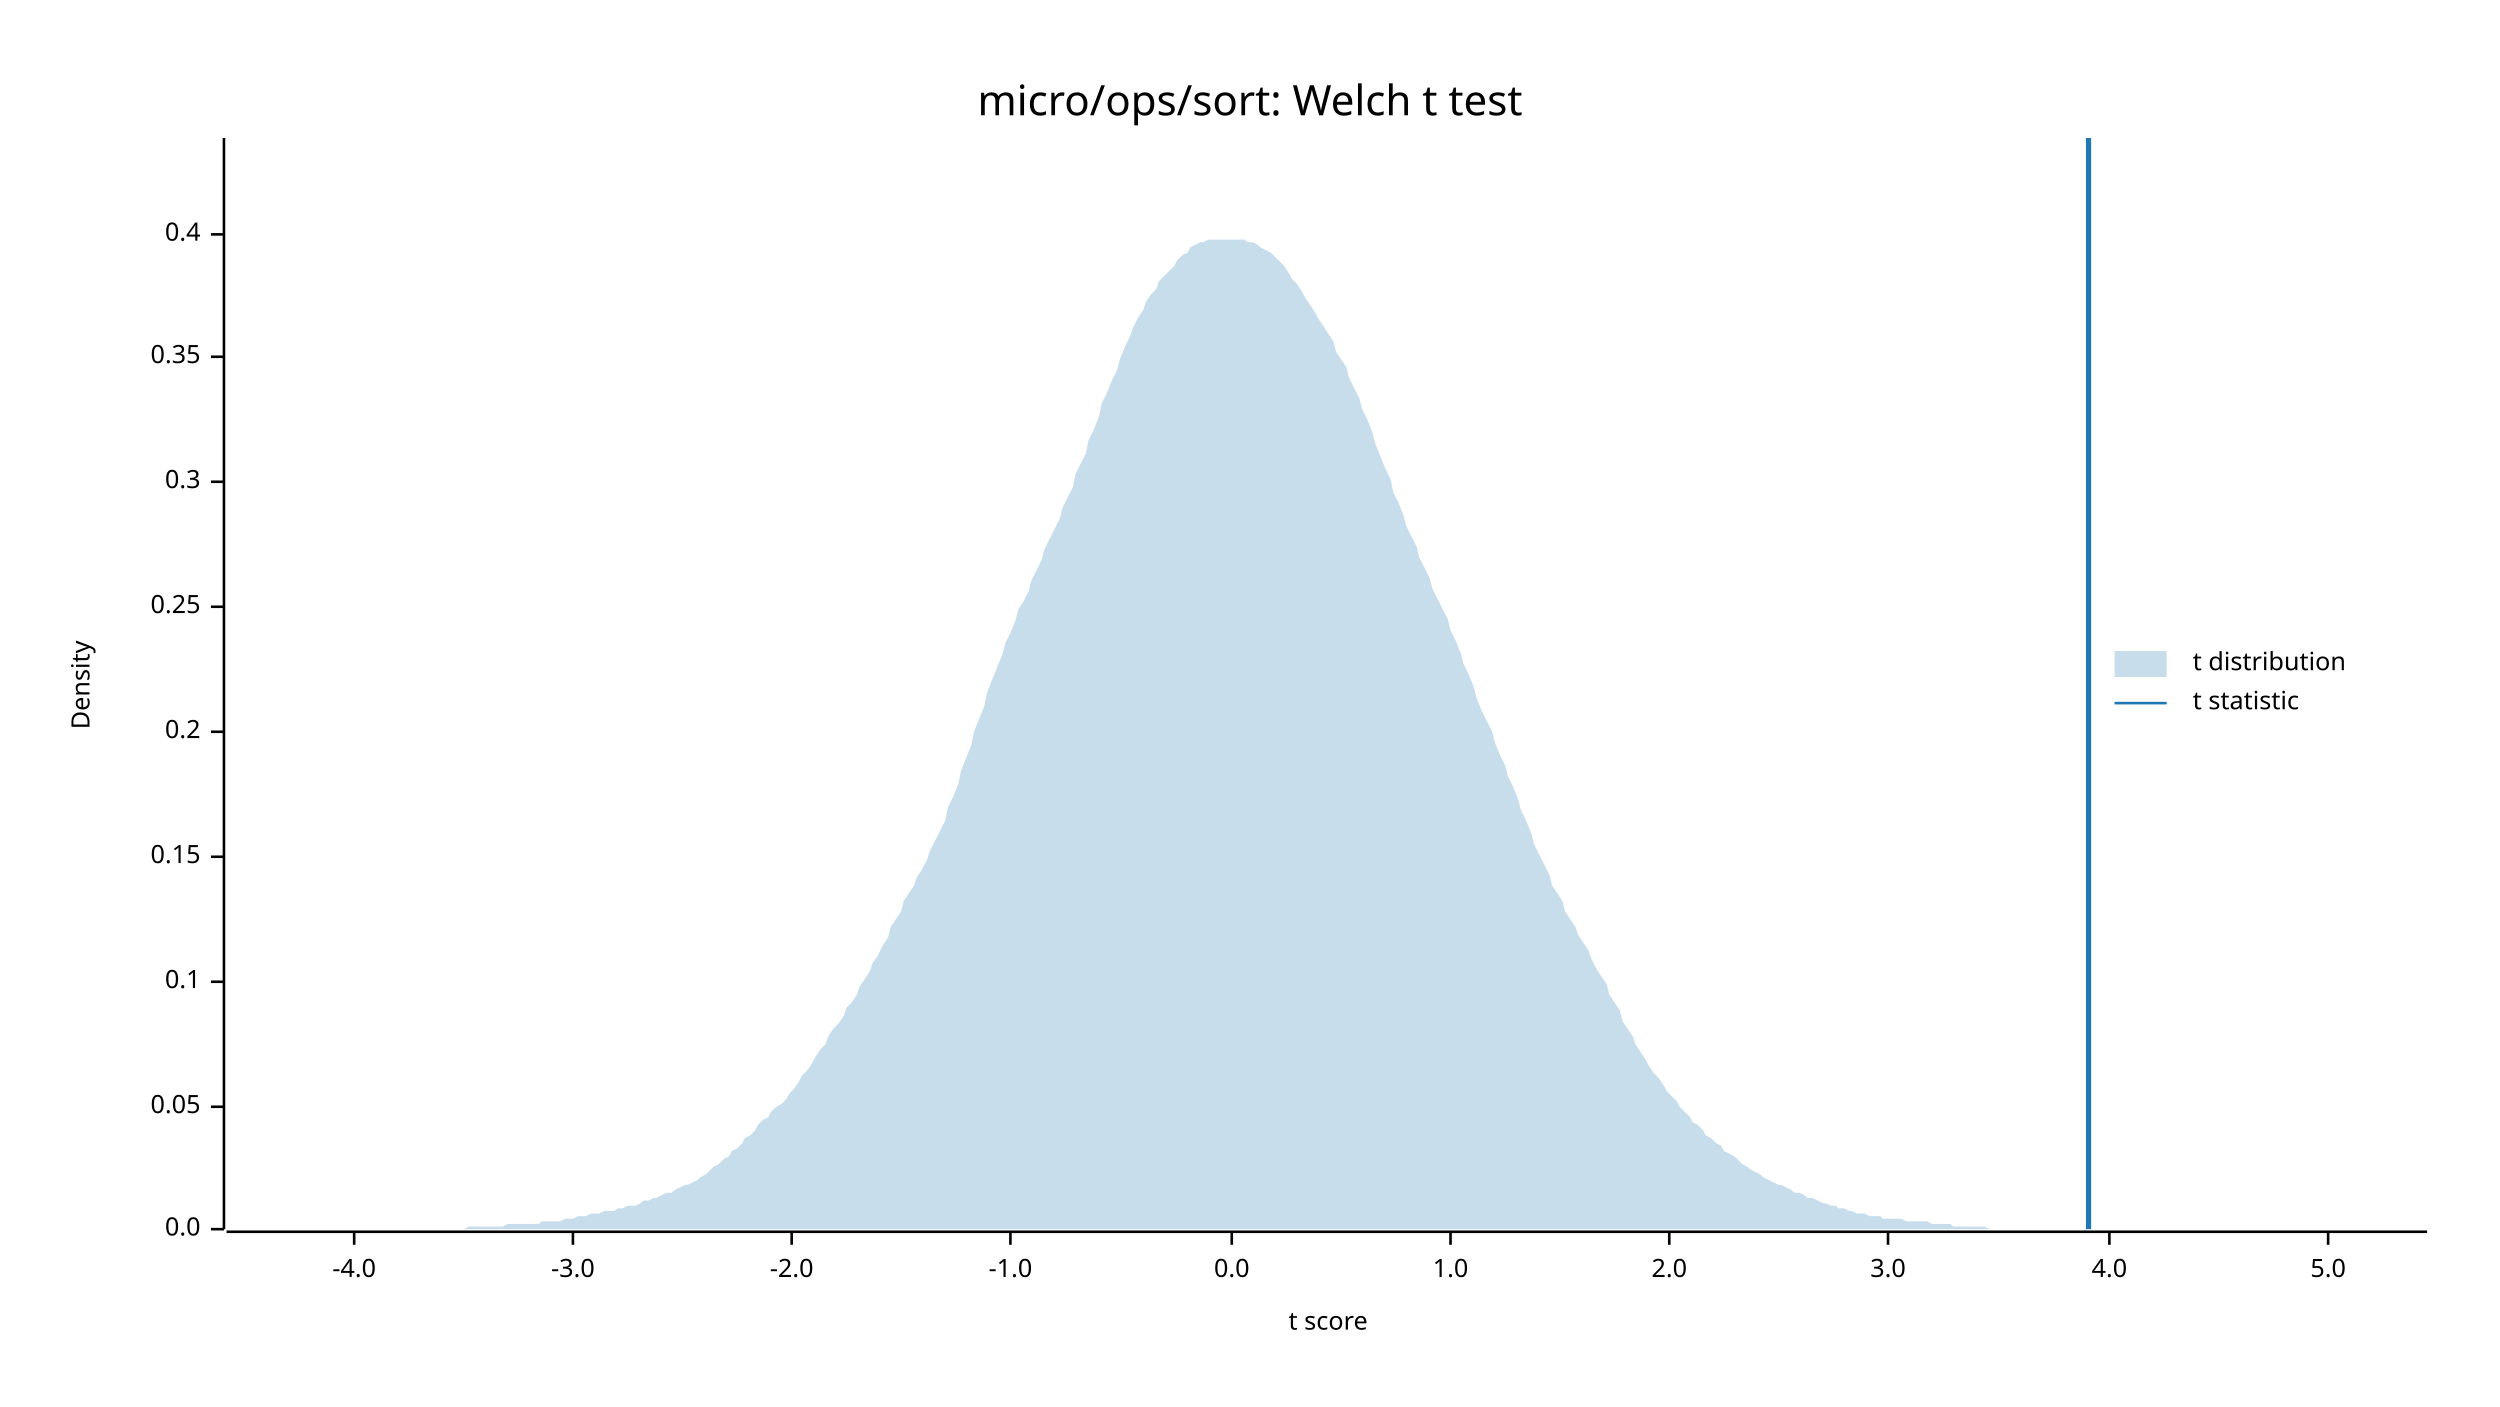
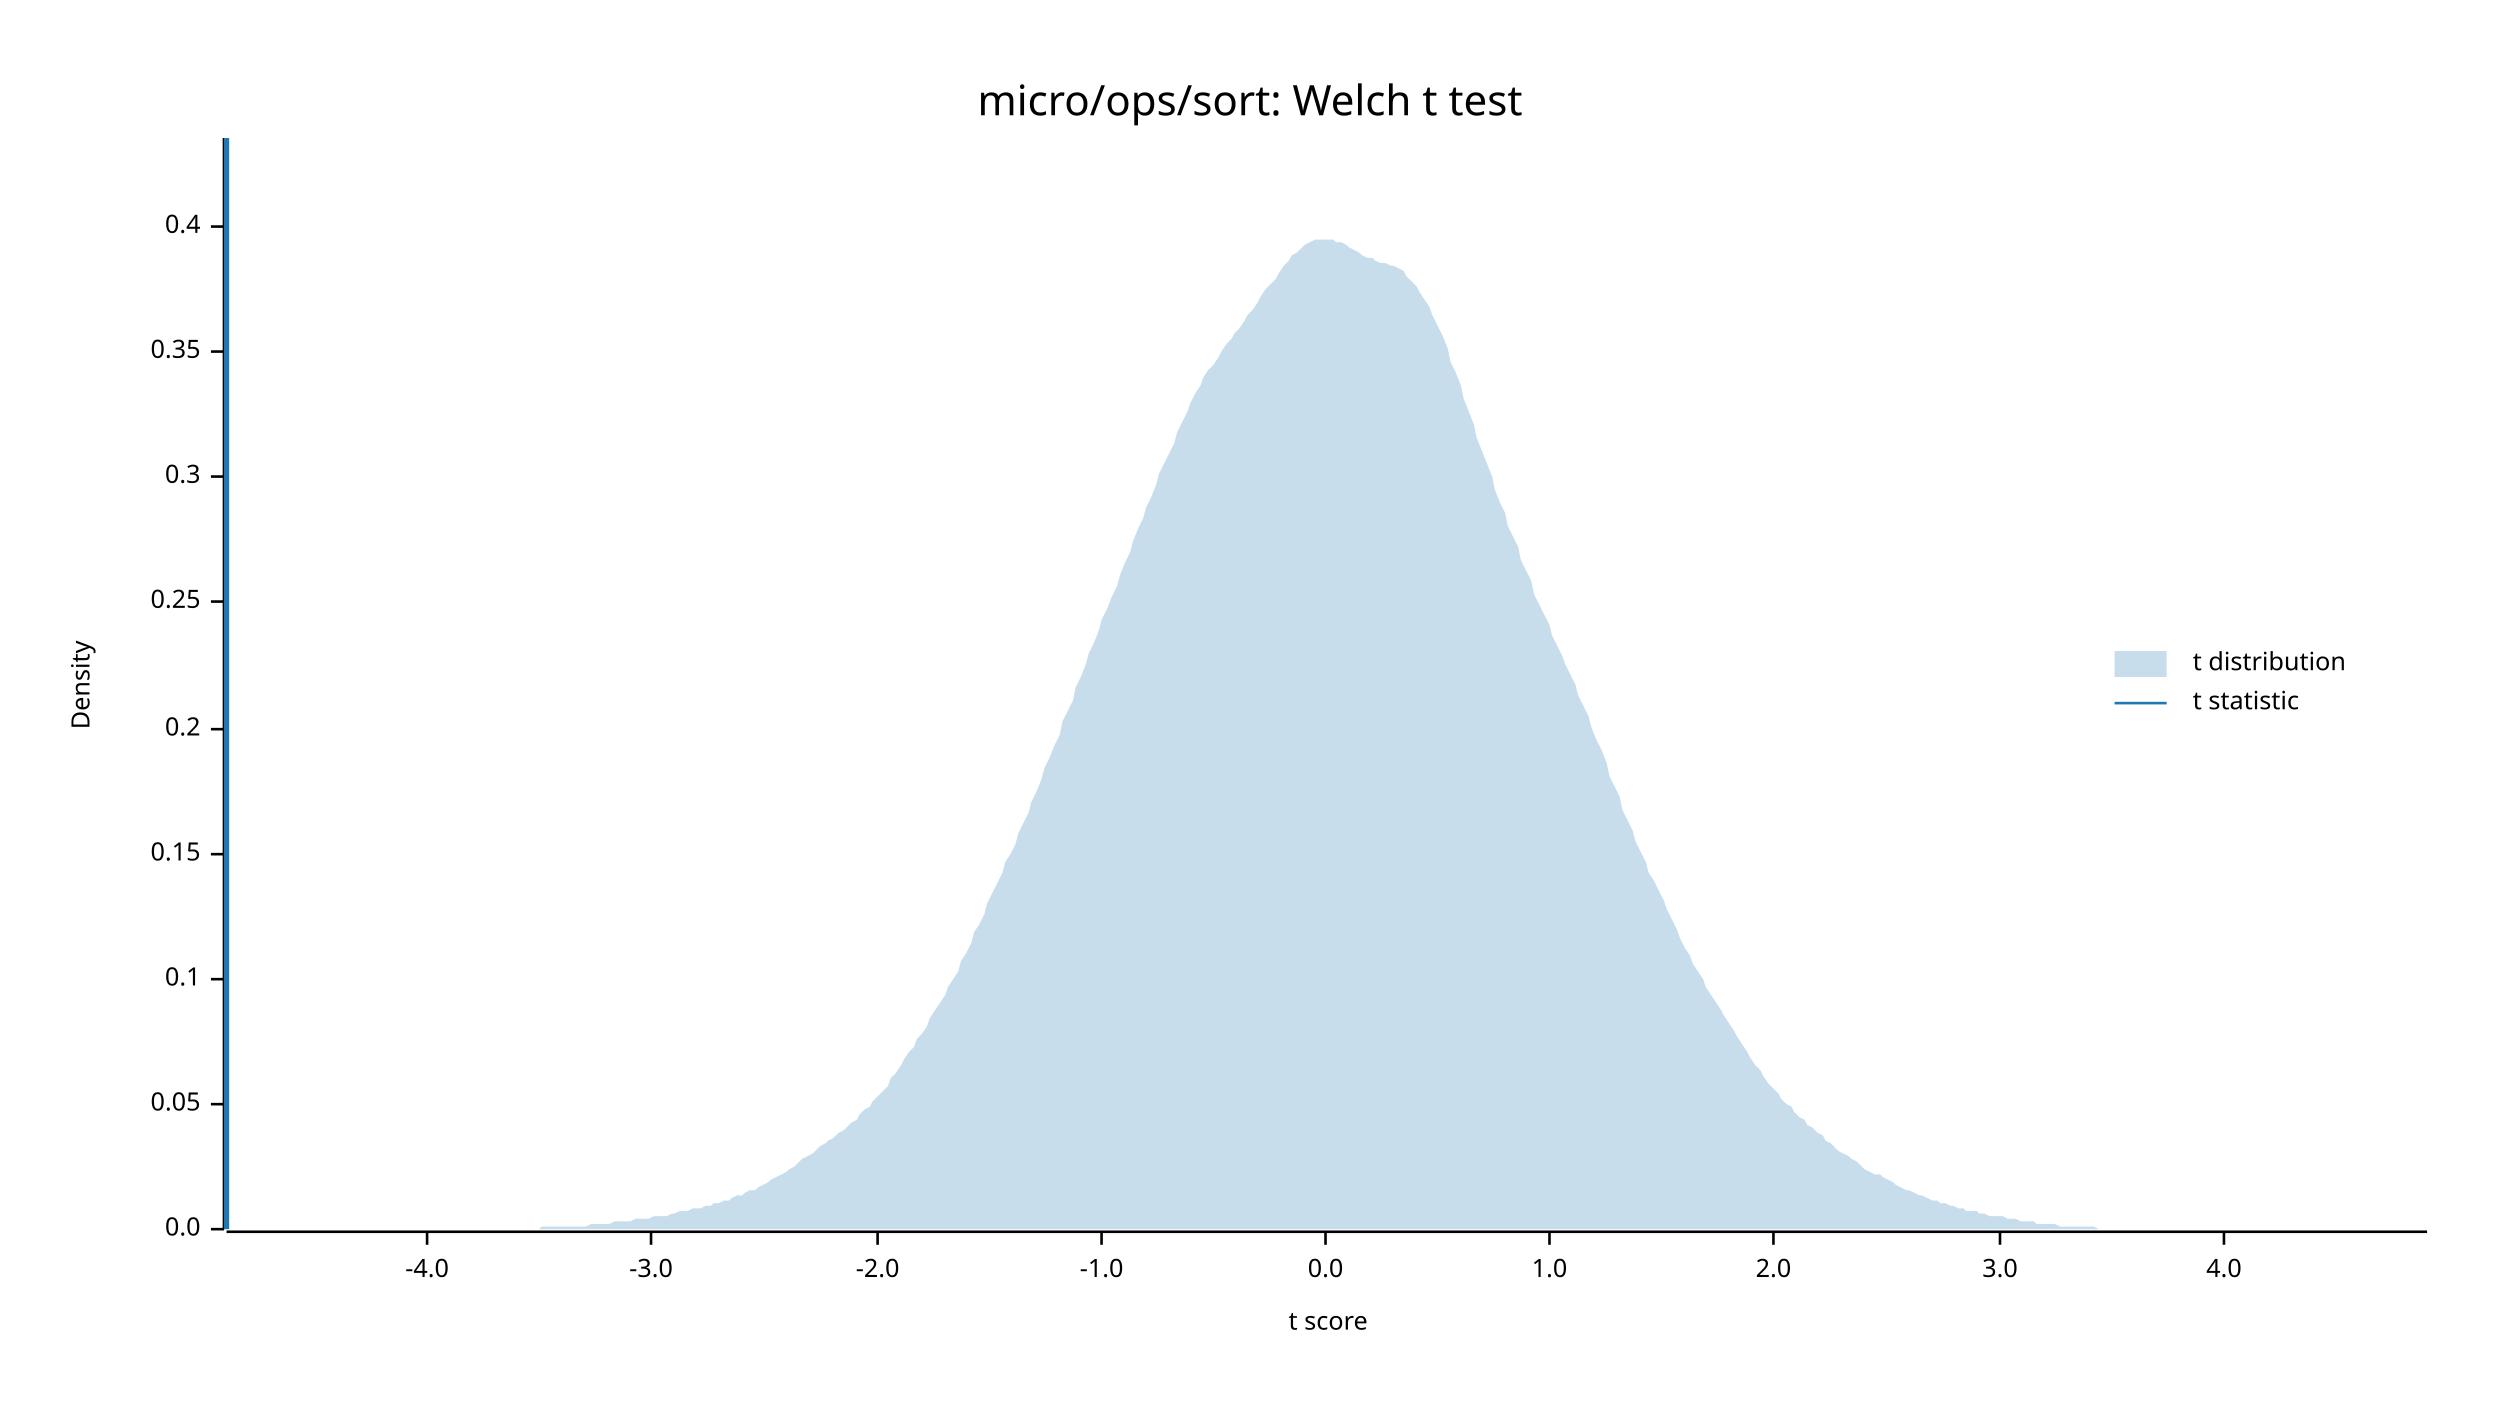
<svg xmlns="http://www.w3.org/2000/svg" width="960" height="540" viewBox="0 0 960 540">
  <text x="480" y="32" dy="0.76em" text-anchor="middle" font-family="sans-serif" font-size="16.129" opacity="1" fill="#000000">
micro/ops/sort: Welch t test
</text>
  <text x="27" y="263" dy="0.76em" text-anchor="middle" font-family="sans-serif" font-size="9.677" opacity="1" fill="#000000" transform="rotate(270, 27, 263)">
Density
</text>
  <text x="510" y="513" dy="-0.5ex" text-anchor="middle" font-family="sans-serif" font-size="9.677" opacity="1" fill="#000000">
t score
</text>
  <polyline fill="none" opacity="1" stroke="#000000" stroke-width="1" points="86,53 86,472 " />
  <text x="77" y="472" dy="0.5ex" text-anchor="end" font-family="sans-serif" font-size="9.677" opacity="1" fill="#000000">
0.0
</text>
  <polyline fill="none" opacity="1" stroke="#000000" stroke-width="1" points="81,472 86,472 " />
-   <text x="77" y="425" dy="0.5ex" text-anchor="end" font-family="sans-serif" font-size="9.677" opacity="1" fill="#000000">
+   <text x="77" y="424" dy="0.5ex" text-anchor="end" font-family="sans-serif" font-size="9.677" opacity="1" fill="#000000">
0.05
</text>
-   <polyline fill="none" opacity="1" stroke="#000000" stroke-width="1" points="81,425 86,425 " />
-   <text x="77" y="377" dy="0.5ex" text-anchor="end" font-family="sans-serif" font-size="9.677" opacity="1" fill="#000000">
+   <polyline fill="none" opacity="1" stroke="#000000" stroke-width="1" points="81,424 86,424 " />
+   <text x="77" y="376" dy="0.5ex" text-anchor="end" font-family="sans-serif" font-size="9.677" opacity="1" fill="#000000">
0.1
</text>
-   <polyline fill="none" opacity="1" stroke="#000000" stroke-width="1" points="81,377 86,377 " />
-   <text x="77" y="329" dy="0.5ex" text-anchor="end" font-family="sans-serif" font-size="9.677" opacity="1" fill="#000000">
+   <polyline fill="none" opacity="1" stroke="#000000" stroke-width="1" points="81,376 86,376 " />
+   <text x="77" y="328" dy="0.5ex" text-anchor="end" font-family="sans-serif" font-size="9.677" opacity="1" fill="#000000">
0.15
</text>
-   <polyline fill="none" opacity="1" stroke="#000000" stroke-width="1" points="81,329 86,329 " />
-   <text x="77" y="281" dy="0.5ex" text-anchor="end" font-family="sans-serif" font-size="9.677" opacity="1" fill="#000000">
+   <polyline fill="none" opacity="1" stroke="#000000" stroke-width="1" points="81,328 86,328 " />
+   <text x="77" y="280" dy="0.5ex" text-anchor="end" font-family="sans-serif" font-size="9.677" opacity="1" fill="#000000">
0.2
</text>
-   <polyline fill="none" opacity="1" stroke="#000000" stroke-width="1" points="81,281 86,281 " />
-   <text x="77" y="233" dy="0.5ex" text-anchor="end" font-family="sans-serif" font-size="9.677" opacity="1" fill="#000000">
+   <polyline fill="none" opacity="1" stroke="#000000" stroke-width="1" points="81,280 86,280 " />
+   <text x="77" y="231" dy="0.5ex" text-anchor="end" font-family="sans-serif" font-size="9.677" opacity="1" fill="#000000">
0.25
</text>
-   <polyline fill="none" opacity="1" stroke="#000000" stroke-width="1" points="81,233 86,233 " />
-   <text x="77" y="185" dy="0.5ex" text-anchor="end" font-family="sans-serif" font-size="9.677" opacity="1" fill="#000000">
+   <polyline fill="none" opacity="1" stroke="#000000" stroke-width="1" points="81,231 86,231 " />
+   <text x="77" y="183" dy="0.5ex" text-anchor="end" font-family="sans-serif" font-size="9.677" opacity="1" fill="#000000">
0.3
</text>
-   <polyline fill="none" opacity="1" stroke="#000000" stroke-width="1" points="81,185 86,185 " />
-   <text x="77" y="137" dy="0.5ex" text-anchor="end" font-family="sans-serif" font-size="9.677" opacity="1" fill="#000000">
+   <polyline fill="none" opacity="1" stroke="#000000" stroke-width="1" points="81,183 86,183 " />
+   <text x="77" y="135" dy="0.5ex" text-anchor="end" font-family="sans-serif" font-size="9.677" opacity="1" fill="#000000">
0.35
</text>
-   <polyline fill="none" opacity="1" stroke="#000000" stroke-width="1" points="81,137 86,137 " />
-   <text x="77" y="90" dy="0.5ex" text-anchor="end" font-family="sans-serif" font-size="9.677" opacity="1" fill="#000000">
+   <polyline fill="none" opacity="1" stroke="#000000" stroke-width="1" points="81,135 86,135 " />
+   <text x="77" y="87" dy="0.5ex" text-anchor="end" font-family="sans-serif" font-size="9.677" opacity="1" fill="#000000">
0.4
</text>
-   <polyline fill="none" opacity="1" stroke="#000000" stroke-width="1" points="81,90 86,90 " />
+   <polyline fill="none" opacity="1" stroke="#000000" stroke-width="1" points="81,87 86,87 " />
  <polyline fill="none" opacity="1" stroke="#000000" stroke-width="1" points="87,473 932,473 " />
-   <text x="136" y="483" dy="0.76em" text-anchor="middle" font-family="sans-serif" font-size="9.677" opacity="1" fill="#000000">
+   <text x="164" y="483" dy="0.76em" text-anchor="middle" font-family="sans-serif" font-size="9.677" opacity="1" fill="#000000">
-4.0
</text>
-   <polyline fill="none" opacity="1" stroke="#000000" stroke-width="1" points="136,473 136,478 " />
-   <text x="220" y="483" dy="0.76em" text-anchor="middle" font-family="sans-serif" font-size="9.677" opacity="1" fill="#000000">
+   <polyline fill="none" opacity="1" stroke="#000000" stroke-width="1" points="164,473 164,478 " />
+   <text x="250" y="483" dy="0.76em" text-anchor="middle" font-family="sans-serif" font-size="9.677" opacity="1" fill="#000000">
-3.0
</text>
-   <polyline fill="none" opacity="1" stroke="#000000" stroke-width="1" points="220,473 220,478 " />
-   <text x="304" y="483" dy="0.76em" text-anchor="middle" font-family="sans-serif" font-size="9.677" opacity="1" fill="#000000">
+   <polyline fill="none" opacity="1" stroke="#000000" stroke-width="1" points="250,473 250,478 " />
+   <text x="337" y="483" dy="0.76em" text-anchor="middle" font-family="sans-serif" font-size="9.677" opacity="1" fill="#000000">
-2.0
</text>
-   <polyline fill="none" opacity="1" stroke="#000000" stroke-width="1" points="304,473 304,478 " />
-   <text x="388" y="483" dy="0.76em" text-anchor="middle" font-family="sans-serif" font-size="9.677" opacity="1" fill="#000000">
+   <polyline fill="none" opacity="1" stroke="#000000" stroke-width="1" points="337,473 337,478 " />
+   <text x="423" y="483" dy="0.76em" text-anchor="middle" font-family="sans-serif" font-size="9.677" opacity="1" fill="#000000">
-1.0
</text>
-   <polyline fill="none" opacity="1" stroke="#000000" stroke-width="1" points="388,473 388,478 " />
-   <text x="473" y="483" dy="0.76em" text-anchor="middle" font-family="sans-serif" font-size="9.677" opacity="1" fill="#000000">
+   <polyline fill="none" opacity="1" stroke="#000000" stroke-width="1" points="423,473 423,478 " />
+   <text x="509" y="483" dy="0.76em" text-anchor="middle" font-family="sans-serif" font-size="9.677" opacity="1" fill="#000000">
0.0
</text>
-   <polyline fill="none" opacity="1" stroke="#000000" stroke-width="1" points="473,473 473,478 " />
-   <text x="557" y="483" dy="0.76em" text-anchor="middle" font-family="sans-serif" font-size="9.677" opacity="1" fill="#000000">
+   <polyline fill="none" opacity="1" stroke="#000000" stroke-width="1" points="509,473 509,478 " />
+   <text x="595" y="483" dy="0.76em" text-anchor="middle" font-family="sans-serif" font-size="9.677" opacity="1" fill="#000000">
1.0
</text>
-   <polyline fill="none" opacity="1" stroke="#000000" stroke-width="1" points="557,473 557,478 " />
-   <text x="641" y="483" dy="0.76em" text-anchor="middle" font-family="sans-serif" font-size="9.677" opacity="1" fill="#000000">
+   <polyline fill="none" opacity="1" stroke="#000000" stroke-width="1" points="595,473 595,478 " />
+   <text x="681" y="483" dy="0.76em" text-anchor="middle" font-family="sans-serif" font-size="9.677" opacity="1" fill="#000000">
2.0
</text>
-   <polyline fill="none" opacity="1" stroke="#000000" stroke-width="1" points="641,473 641,478 " />
-   <text x="725" y="483" dy="0.76em" text-anchor="middle" font-family="sans-serif" font-size="9.677" opacity="1" fill="#000000">
+   <polyline fill="none" opacity="1" stroke="#000000" stroke-width="1" points="681,473 681,478 " />
+   <text x="768" y="483" dy="0.76em" text-anchor="middle" font-family="sans-serif" font-size="9.677" opacity="1" fill="#000000">
3.0
</text>
-   <polyline fill="none" opacity="1" stroke="#000000" stroke-width="1" points="725,473 725,478 " />
-   <text x="810" y="483" dy="0.76em" text-anchor="middle" font-family="sans-serif" font-size="9.677" opacity="1" fill="#000000">
+   <polyline fill="none" opacity="1" stroke="#000000" stroke-width="1" points="768,473 768,478 " />
+   <text x="854" y="483" dy="0.76em" text-anchor="middle" font-family="sans-serif" font-size="9.677" opacity="1" fill="#000000">
4.0
</text>
-   <polyline fill="none" opacity="1" stroke="#000000" stroke-width="1" points="810,473 810,478 " />
-   <text x="894" y="483" dy="0.76em" text-anchor="middle" font-family="sans-serif" font-size="9.677" opacity="1" fill="#000000">
- 5.0
- </text>
-   <polyline fill="none" opacity="1" stroke="#000000" stroke-width="1" points="894,473 894,478 " />
-   <polygon opacity="0.25" fill="#1F78B4" points="87,472 88,472 90,472 92,472 93,472 95,472 97,472 98,472 100,472 102,472 103,472 105,472 107,472 109,472 110,472 112,472 114,472 115,472 117,472 119,472 120,472 122,472 124,472 125,472 127,472 129,472 131,472 132,472 134,472 136,472 137,472 139,472 141,472 142,472 144,472 146,472 147,472 149,472 151,472 153,472 154,472 156,472 158,472 159,472 161,472 163,472 164,472 166,472 168,472 169,472 171,472 173,472 175,472 176,472 178,472 180,471 181,471 183,471 185,471 186,471 188,471 190,471 191,471 193,471 195,470 197,470 198,470 200,470 202,470 203,470 205,470 207,470 208,469 210,469 212,469 214,469 215,469 217,468 219,468 220,468 222,467 224,467 225,467 227,466 229,466 230,466 232,465 234,465 236,465 237,464 239,464 241,463 242,463 244,463 246,462 247,461 249,461 251,460 252,460 254,459 256,458 258,458 259,457 261,456 263,455 264,455 266,454 268,453 269,452 271,451 273,449 274,448 276,447 278,445 280,444 281,442 283,441 285,439 286,437 288,436 290,434 291,432 293,430 295,429 296,427 298,425 300,424 302,422 303,420 305,418 307,415 308,413 310,411 312,408 313,406 315,403 317,401 318,398 320,395 322,393 324,390 325,387 327,385 329,382 330,379 332,376 334,373 335,370 337,367 339,363 341,360 342,356 344,353 346,350 347,346 349,343 351,340 352,337 354,334 356,330 357,327 359,323 361,319 363,315 364,310 366,306 368,301 369,296 371,291 373,286 374,281 376,276 378,271 379,266 381,261 383,256 385,251 386,247 388,243 390,238 391,234 393,231 395,227 396,223 398,219 400,215 401,211 403,207 405,203 407,199 408,195 410,191 412,187 413,182 415,178 417,174 418,169 420,165 422,160 423,155 425,151 427,146 429,142 430,138 432,133 434,129 435,126 437,122 439,119 440,116 442,113 444,111 445,108 447,106 449,104 451,102 452,100 454,98 456,97 457,95 459,94 461,93 462,93 464,92 466,92 468,92 469,92 471,92 473,92 474,92 476,92 478,92 479,93 481,93 483,94 484,95 486,96 488,97 490,99 491,100 493,102 495,105 496,107 498,109 500,112 501,114 503,117 505,120 506,122 508,125 510,128 512,131 513,135 515,138 517,141 518,145 520,149 522,153 523,157 525,161 527,166 528,170 530,175 532,180 534,184 535,189 537,193 539,198 540,202 542,206 544,210 545,214 547,218 549,222 550,226 552,230 554,234 556,238 557,242 559,246 561,251 562,255 564,259 566,264 567,268 569,273 571,277 573,281 574,285 576,290 578,294 579,298 581,302 583,307 584,311 586,315 588,320 589,324 591,328 593,332 595,336 596,340 598,343 600,346 601,350 603,353 605,356 606,359 608,362 610,365 611,368 613,372 615,375 617,378 618,382 620,385 622,388 623,392 625,395 627,398 628,401 630,404 632,407 633,409 635,412 637,414 639,417 640,419 642,421 644,423 645,425 647,427 649,429 650,431 652,432 654,434 655,436 657,437 659,439 661,440 662,442 664,443 666,444 667,445 669,447 671,448 672,449 674,450 676,451 677,452 679,453 681,454 683,455 684,455 686,456 688,457 689,458 691,458 693,459 694,460 696,460 698,461 700,462 701,462 703,463 705,463 706,464 708,464 710,465 711,465 713,466 715,466 716,466 718,467 720,467 722,467 723,468 725,468 727,468 728,468 730,468 732,469 733,469 735,469 737,469 738,469 740,469 742,470 744,470 745,470 747,470 749,470 750,471 752,471 754,471 755,471 757,471 759,471 760,471 762,471 764,472 766,472 767,472 769,472 771,472 772,472 774,472 776,472 777,472 779,472 781,472 782,472 784,472 786,472 788,472 789,472 791,472 793,472 794,472 796,472 798,472 799,472 801,472 803,472 804,472 806,472 808,472 810,472 811,472 813,472 815,472 816,472 818,472 820,472 821,472 823,472 825,472 827,472 828,472 830,472 832,472 833,472 835,472 837,472 838,472 840,472 842,472 843,472 845,472 847,472 849,472 850,472 852,472 854,472 855,472 857,472 859,472 860,472 862,472 864,472 865,472 867,472 869,472 871,472 872,472 874,472 876,472 877,472 879,472 881,472 882,472 884,472 886,472 887,472 889,472 891,472 893,472 894,472 896,472 898,472 899,472 901,472 903,472 904,472 906,472 908,472 909,472 911,472 913,472 915,472 916,472 918,472 920,472 921,472 923,472 925,472 926,472 928,472 930,472 932,472 932,472 87,472 " />
-   <polyline fill="none" opacity="1" stroke="#1F78B4" stroke-width="2" points="802,472 802,53 " />
+   <polyline fill="none" opacity="1" stroke="#000000" stroke-width="1" points="854,473 854,478 " />
+   <polygon opacity="0.25" fill="#1F78B4" points="87,472 88,472 90,472 92,472 93,472 95,472 97,472 98,472 100,472 102,472 103,472 105,472 107,472 109,472 110,472 112,472 114,472 115,472 117,472 119,472 120,472 122,472 124,472 125,472 127,472 129,472 131,472 132,472 134,472 136,472 137,472 139,472 141,472 142,472 144,472 146,472 147,472 149,472 151,472 153,472 154,472 156,472 158,472 159,472 161,472 163,472 164,472 166,472 168,472 169,472 171,472 173,472 175,472 176,472 178,472 180,472 181,472 183,472 185,472 186,472 188,472 190,472 191,472 193,472 195,472 197,472 198,472 200,472 202,472 203,472 205,472 207,472 208,471 210,471 212,471 214,471 215,471 217,471 219,471 220,471 222,471 224,471 225,471 227,470 229,470 230,470 232,470 234,470 236,469 237,469 239,469 241,469 242,469 244,468 246,468 247,468 249,468 251,467 252,467 254,467 256,467 258,466 259,466 261,465 263,465 264,465 266,464 268,464 269,464 271,463 273,463 274,462 276,462 278,461 280,461 281,460 283,459 285,459 286,458 288,457 290,457 291,456 293,455 295,454 296,453 298,452 300,451 302,450 303,449 305,448 307,446 308,445 310,444 312,443 313,442 315,440 317,439 318,438 320,437 322,435 324,434 325,433 327,431 329,430 330,428 332,426 334,425 335,423 337,421 339,419 341,417 342,414 344,412 346,409 347,407 349,404 351,402 352,399 354,397 356,394 357,391 359,388 361,385 363,382 364,379 366,376 368,373 369,369 371,366 373,362 374,358 376,355 378,351 379,347 381,343 383,339 385,335 386,331 388,328 390,324 391,320 393,316 395,312 396,308 398,304 400,299 401,295 403,291 405,286 407,282 408,277 410,273 412,269 413,264 415,260 417,255 418,251 420,247 422,242 423,238 425,234 427,229 429,225 430,221 432,216 434,212 435,208 437,203 439,199 440,195 442,191 444,186 445,182 447,178 449,174 451,170 452,166 454,162 456,158 457,155 459,151 461,148 462,145 464,142 466,140 468,137 469,135 471,132 473,130 474,128 476,126 478,123 479,121 481,119 483,116 484,114 486,111 488,109 490,107 491,105 493,102 495,100 496,98 498,97 500,95 501,94 503,93 505,92 506,92 508,92 510,92 512,92 513,93 515,93 517,94 518,95 520,96 522,97 523,98 525,99 527,99 528,100 530,101 532,101 534,102 535,102 537,103 539,104 540,106 542,108 544,110 545,112 547,115 549,118 550,121 552,125 554,129 556,134 557,139 559,143 561,148 562,153 564,158 566,163 567,168 569,173 571,178 573,183 574,188 576,193 578,197 579,202 581,206 583,210 584,215 586,219 588,223 589,228 591,232 593,236 595,240 596,244 598,248 600,252 601,255 603,259 605,263 606,267 608,271 610,275 611,279 613,284 615,288 617,293 618,298 620,302 622,306 623,311 625,315 627,319 628,323 630,327 632,331 633,335 635,338 637,342 639,346 640,349 642,353 644,357 645,360 647,364 649,367 650,370 652,373 654,376 655,379 657,382 659,385 661,388 662,390 664,393 666,396 667,398 669,401 671,404 672,406 674,409 676,411 677,413 679,416 681,418 683,420 684,422 686,424 688,425 689,427 691,429 693,430 694,432 696,433 698,435 700,436 701,438 703,439 705,441 706,442 708,443 710,444 711,445 713,446 715,448 716,449 718,450 720,451 722,451 723,452 725,453 727,454 728,455 730,456 732,457 733,457 735,458 737,459 738,459 740,460 742,461 744,461 745,462 747,462 749,463 750,463 752,464 754,464 755,465 757,465 759,465 760,466 762,466 764,467 766,467 767,467 769,467 771,468 772,468 774,468 776,469 777,469 779,469 781,469 782,470 784,470 786,470 788,470 789,470 791,471 793,471 794,471 796,471 798,471 799,471 801,471 803,471 804,471 806,472 808,472 810,472 811,472 813,472 815,472 816,472 818,472 820,472 821,472 823,472 825,472 827,472 828,472 830,472 832,472 833,472 835,472 837,472 838,472 840,472 842,472 843,472 845,472 847,472 849,472 850,472 852,472 854,472 855,472 857,472 859,472 860,472 862,472 864,472 865,472 867,472 869,472 871,472 872,472 874,472 876,472 877,472 879,472 881,472 882,472 884,472 886,472 887,472 889,472 891,472 893,472 894,472 896,472 898,472 899,472 901,472 903,472 904,472 906,472 908,472 909,472 911,472 913,472 915,472 916,472 918,472 920,472 921,472 923,472 925,472 926,472 928,472 930,472 932,472 932,472 87,472 " />
+   <polyline fill="none" opacity="1" stroke="#1F78B4" stroke-width="2" points="87,472 87,53 " />
  <text x="842" y="250" dy="0.76em" text-anchor="start" font-family="sans-serif" font-size="9.677" opacity="1" fill="#000000">
t distribution
</text>
  <text x="842" y="265" dy="0.76em" text-anchor="start" font-family="sans-serif" font-size="9.677" opacity="1" fill="#000000">
t statistic
</text>
  <rect x="812" y="250" width="20" height="10" opacity="0.25" fill="#1F78B4" stroke="none" />
  <polyline fill="none" opacity="1" stroke="#1F78B4" stroke-width="1" points="812,270 832,270 " />
</svg>
